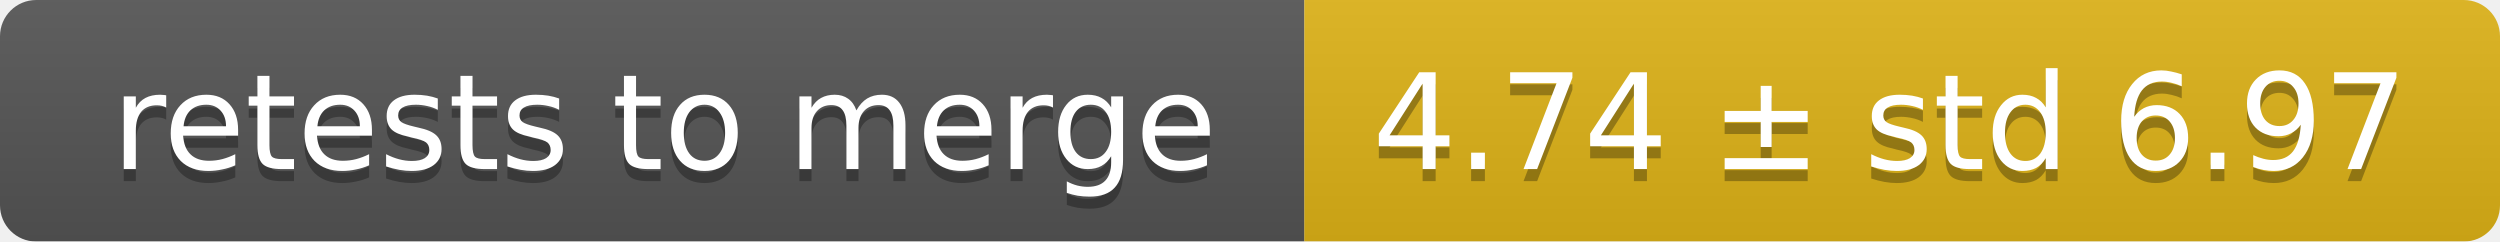
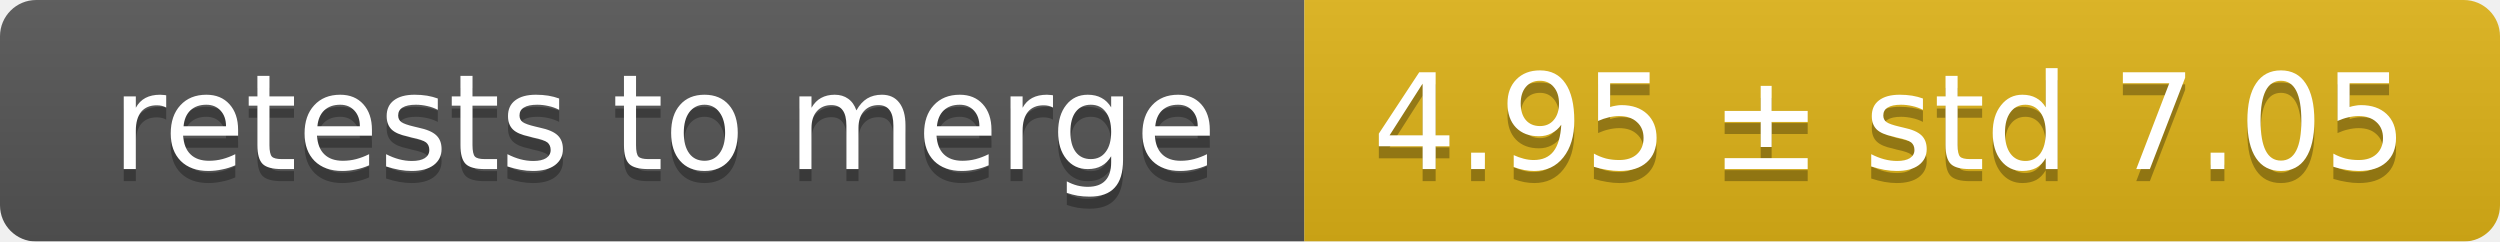
<svg xmlns="http://www.w3.org/2000/svg" width="207" height="20">
  <linearGradient id="smooth" x2="0" y2="100%">
    <stop offset="0" stop-color="#bbb" stop-opacity=".1" />
    <stop offset="1" stop-opacity=".1" />
  </linearGradient>
  <mask id="round">
    <rect width="207" height="20" rx="3" fill="#fff" />
  </mask>
  <g mask="url(#round)">
    <rect width="108" height="20" fill="#555" />
    <rect x="108" width="99" height="20" fill="#dfb317" />
    <rect width="207" height="20" fill="url(#smooth)" />
  </g>
  <g fill="#fff" text-anchor="middle" font-family="DejaVu Sans,Verdana,Geneva,sans-serif" font-size="11">
    <text x="55" y="15" fill="#010101" fill-opacity=".3">retests to merge</text>
    <text x="55" y="14">retests to merge</text>
-     <text x="156.5" y="15" fill="#010101" fill-opacity=".3">4.74 ± std 6.97</text>
-     <text x="156.5" y="14">4.74 ± std 6.97</text>
+     <text x="156.5" y="15" fill="#010101" fill-opacity=".3">4.95 ± std 7.05</text>
+     <text x="156.5" y="14">4.95 ± std 7.05</text>
  </g>
</svg>
